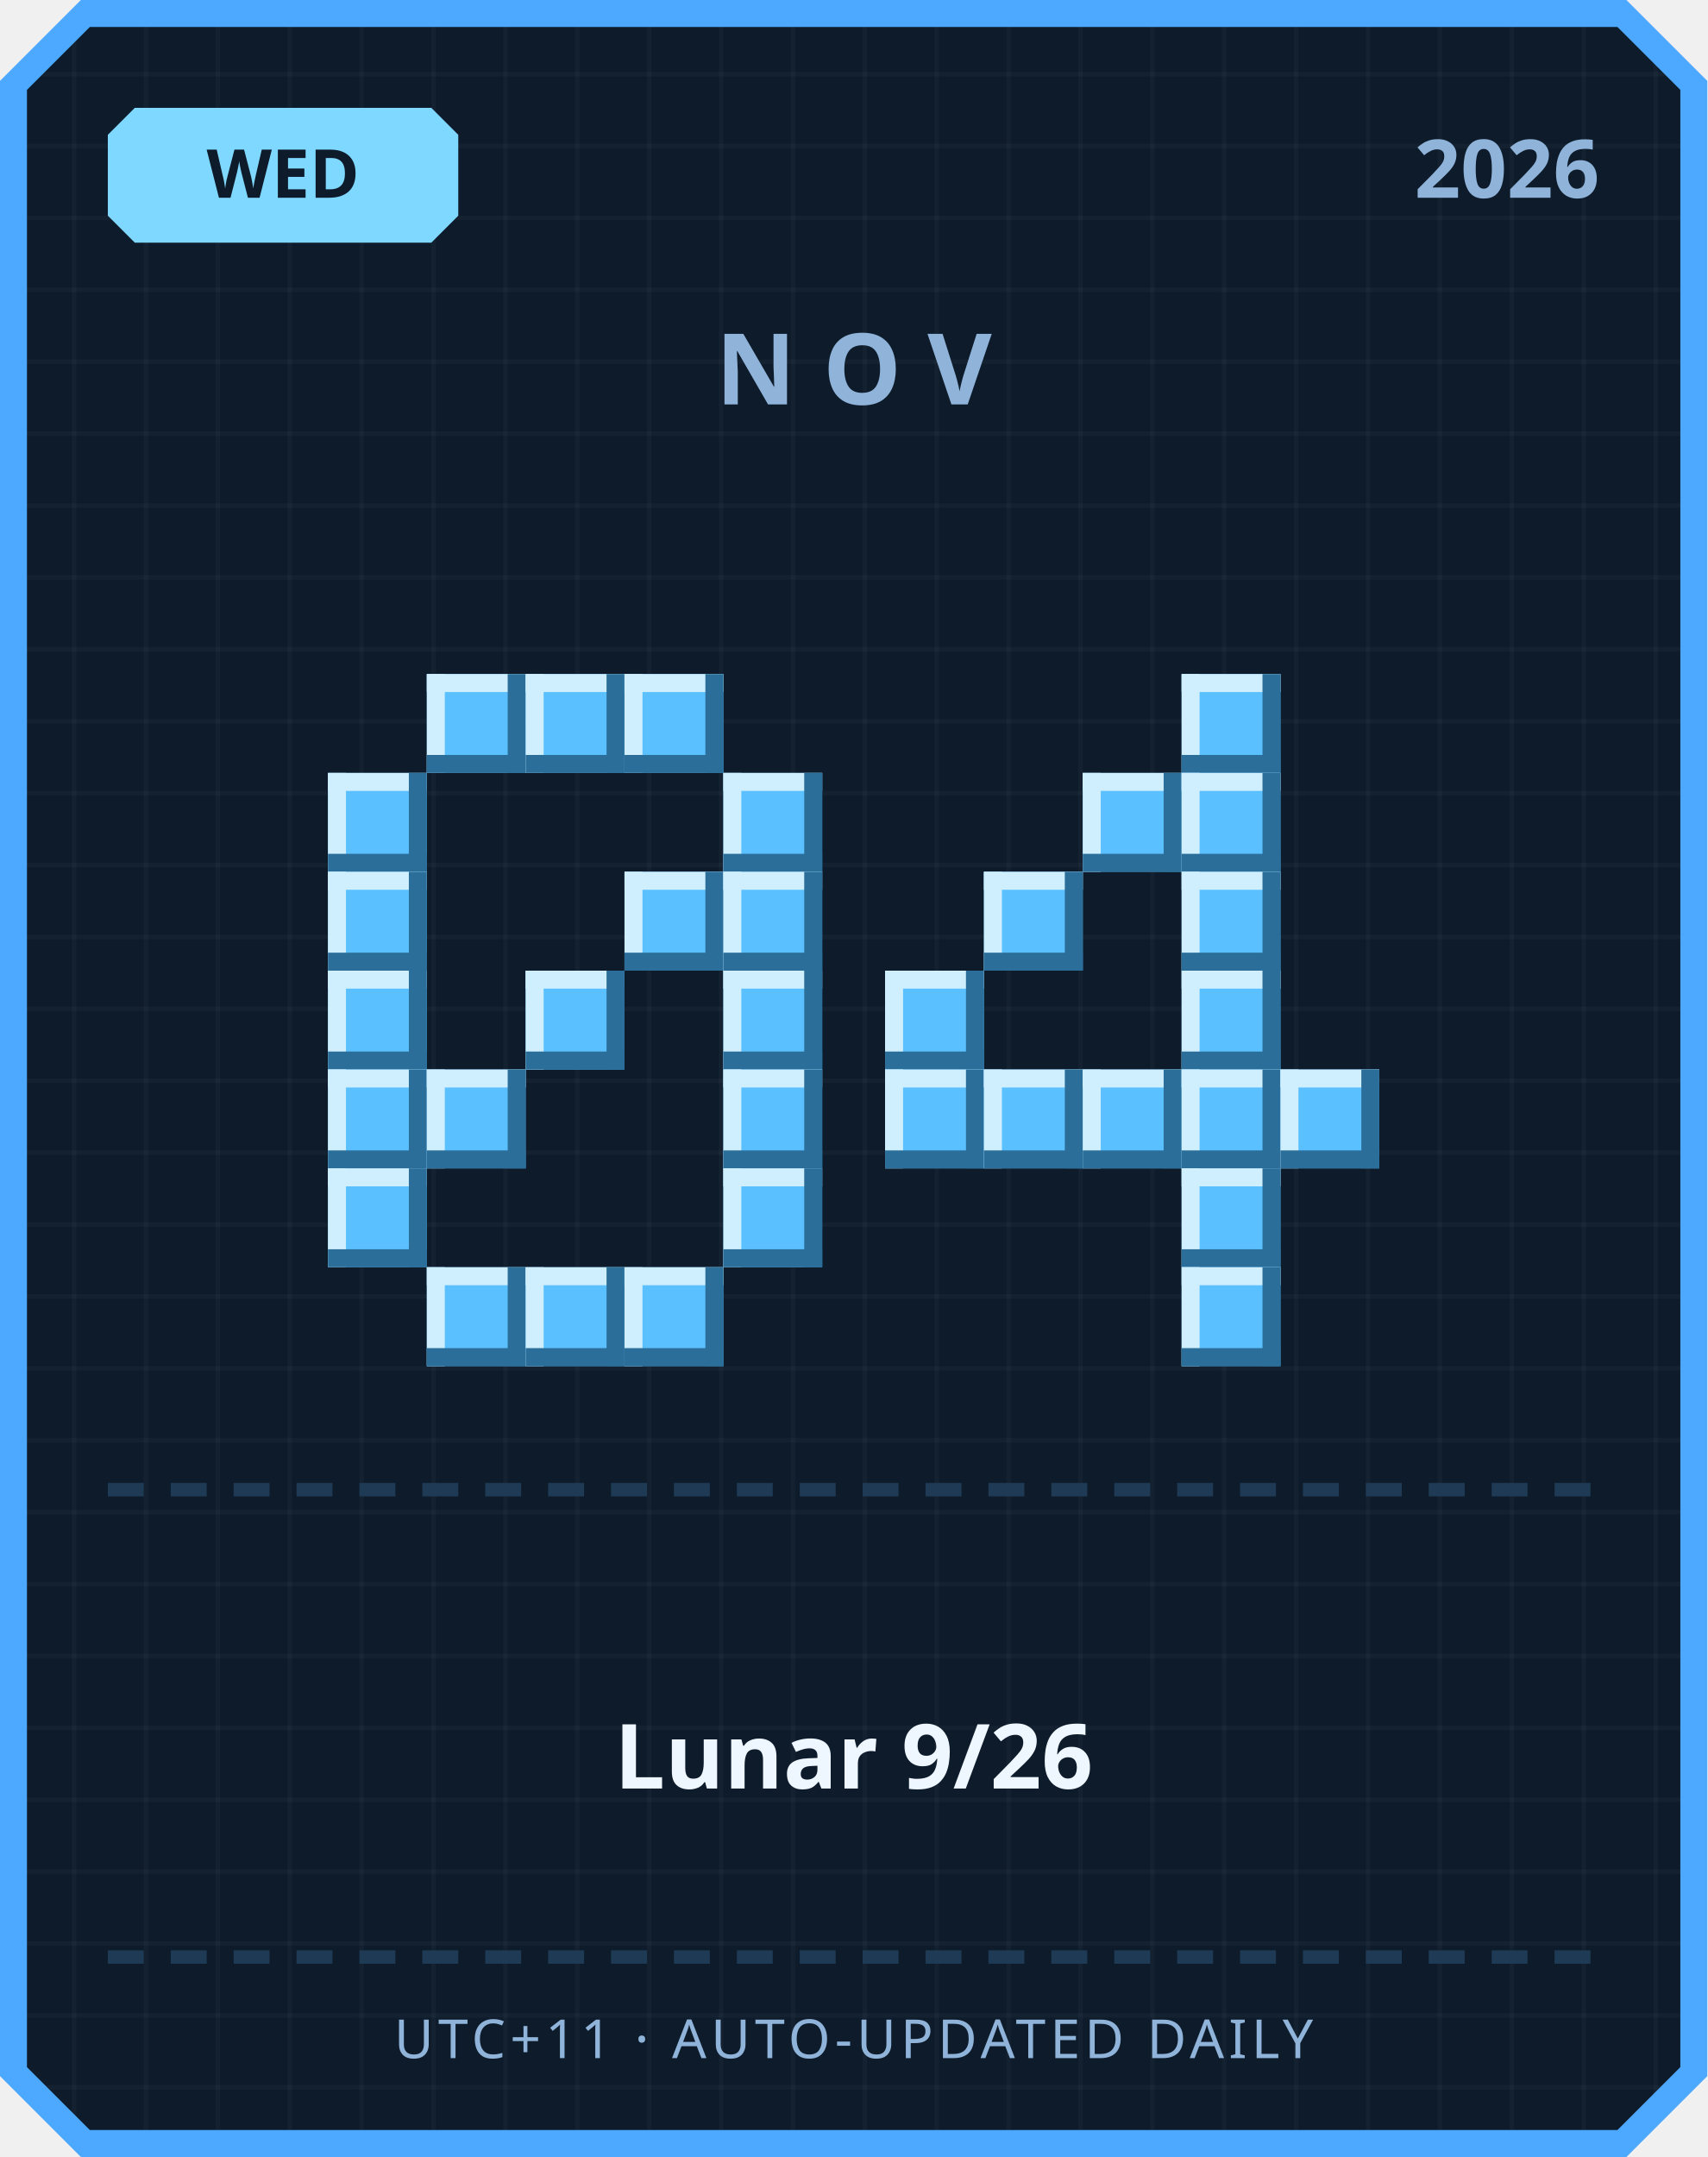
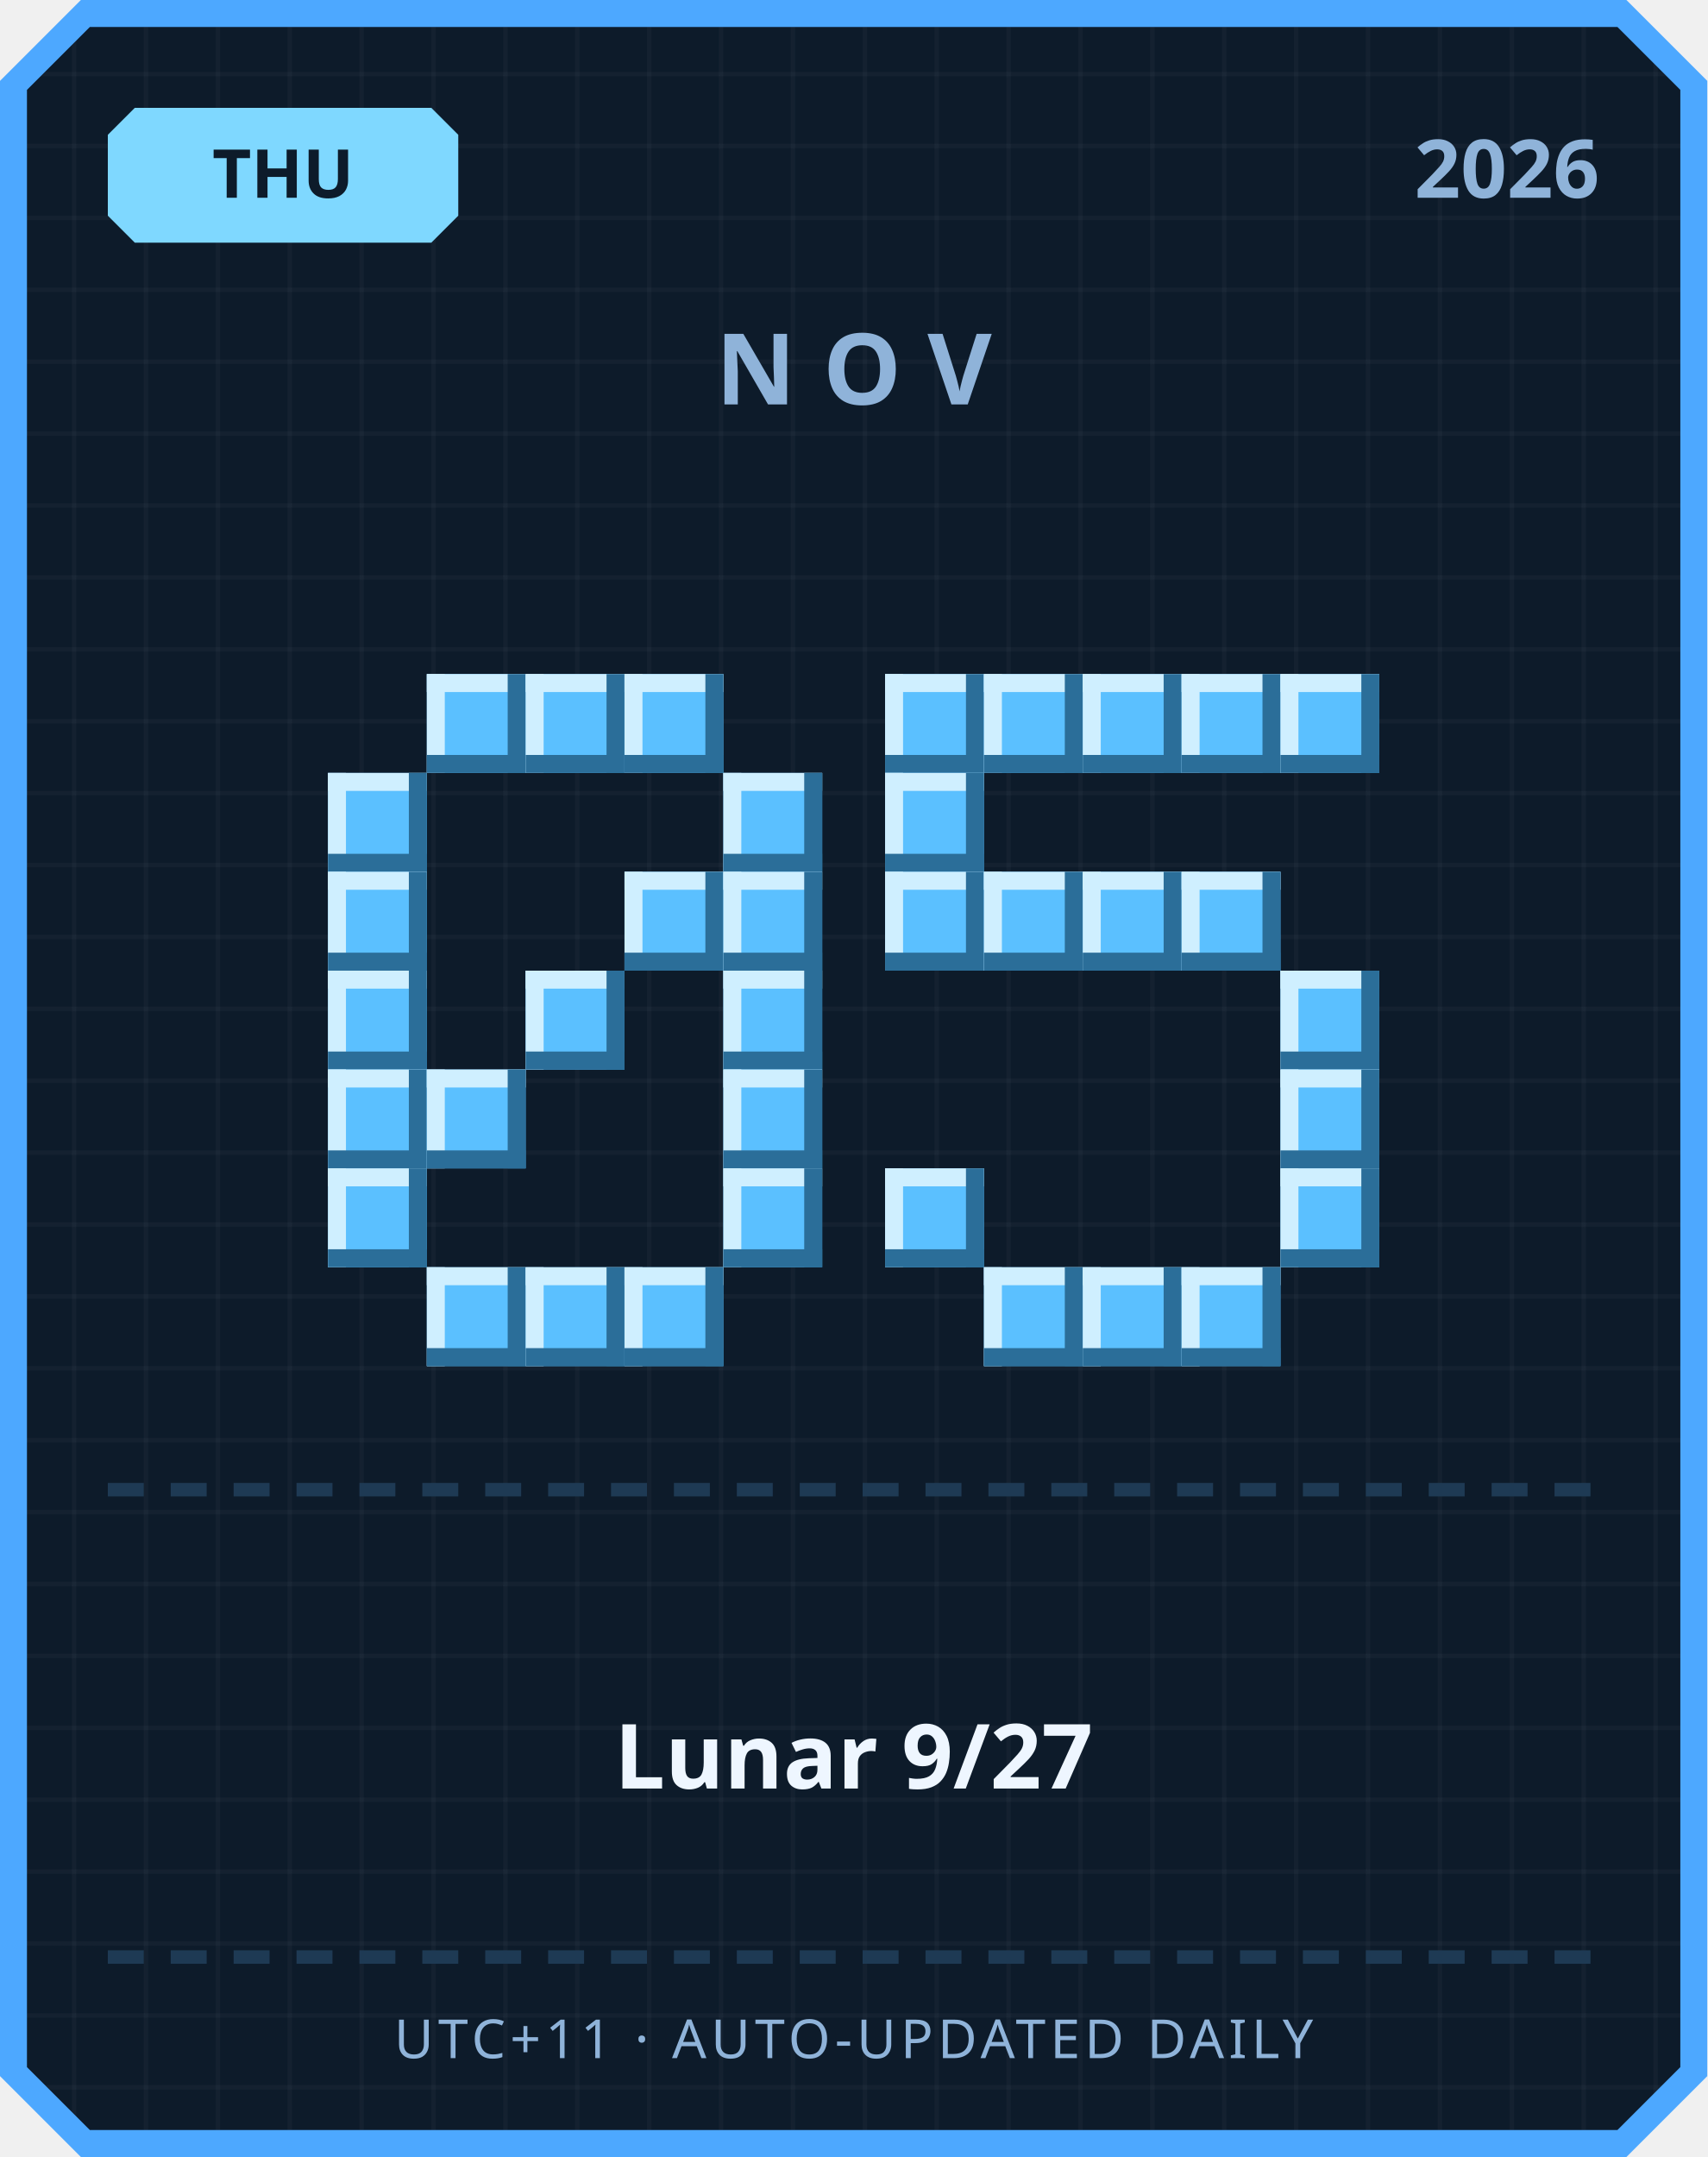
<svg xmlns="http://www.w3.org/2000/svg" width="380" height="480" viewBox="0 0 380 480">
  <defs>
    <pattern id="grid" width="16" height="16" patternUnits="userSpaceOnUse">
      <rect width="16" height="16" fill="#0d1b2a" />
      <rect width="1" height="16" fill="#ffffff" opacity="0.03" />
      <rect width="16" height="1" fill="#ffffff" opacity="0.03" />
    </pattern>
  </defs>
  <path d="M 18,0 L 362,0 L 380,18 L 380,462 L 362,480 L 18,480 L 0,462 L 0,18 Z" fill="#4da8ff" />
  <path d="M 20,6 L 360,6 L 374,20 L 374,460 L 360,474 L 20,474 L 6,460 L 6,20 Z" fill="url(#grid)" />
  <path d="M 30,24 L 96,24 L 102,30 L 102,48 L 96,54 L 30,54 L 24,48 L 24,30 Z" fill="#7fd8ff" />
-   <text x="63" y="44" text-anchor="middle" font-family="'Segoe UI', sans-serif" font-size="15" font-weight="700" fill="#0d1b2a">WED</text>
+   <text x="63" y="44" text-anchor="middle" font-family="'Segoe UI', sans-serif" font-size="15" font-weight="700" fill="#0d1b2a">THU</text>
  <text x="356" y="44" text-anchor="end" font-family="'Segoe UI', sans-serif" font-size="18" font-weight="700" fill="#8fb3d9">2026</text>
  <text x="190" y="90" text-anchor="middle" font-family="'Segoe UI', sans-serif" font-size="22" font-weight="700" letter-spacing="6" fill="#8fb3d9">NOV</text>
  <rect x="95" y="150" width="22" height="22" fill="#5bc0ff" />
  <rect x="95" y="150" width="22" height="4" fill="#cfefff" />
  <rect x="95" y="150" width="4" height="22" fill="#cfefff" />
  <rect x="95" y="168" width="22" height="4" fill="#2b6e99" />
  <rect x="113" y="150" width="4" height="22" fill="#2b6e99" />
  <rect x="117" y="150" width="22" height="22" fill="#5bc0ff" />
  <rect x="117" y="150" width="22" height="4" fill="#cfefff" />
  <rect x="117" y="150" width="4" height="22" fill="#cfefff" />
  <rect x="117" y="168" width="22" height="4" fill="#2b6e99" />
  <rect x="135" y="150" width="4" height="22" fill="#2b6e99" />
  <rect x="139" y="150" width="22" height="22" fill="#5bc0ff" />
  <rect x="139" y="150" width="22" height="4" fill="#cfefff" />
  <rect x="139" y="150" width="4" height="22" fill="#cfefff" />
  <rect x="139" y="168" width="22" height="4" fill="#2b6e99" />
  <rect x="157" y="150" width="4" height="22" fill="#2b6e99" />
  <rect x="73" y="172" width="22" height="22" fill="#5bc0ff" />
  <rect x="73" y="172" width="22" height="4" fill="#cfefff" />
  <rect x="73" y="172" width="4" height="22" fill="#cfefff" />
  <rect x="73" y="190" width="22" height="4" fill="#2b6e99" />
  <rect x="91" y="172" width="4" height="22" fill="#2b6e99" />
  <rect x="161" y="172" width="22" height="22" fill="#5bc0ff" />
  <rect x="161" y="172" width="22" height="4" fill="#cfefff" />
  <rect x="161" y="172" width="4" height="22" fill="#cfefff" />
  <rect x="161" y="190" width="22" height="4" fill="#2b6e99" />
  <rect x="179" y="172" width="4" height="22" fill="#2b6e99" />
  <rect x="73" y="194" width="22" height="22" fill="#5bc0ff" />
  <rect x="73" y="194" width="22" height="4" fill="#cfefff" />
  <rect x="73" y="194" width="4" height="22" fill="#cfefff" />
  <rect x="73" y="212" width="22" height="4" fill="#2b6e99" />
  <rect x="91" y="194" width="4" height="22" fill="#2b6e99" />
  <rect x="139" y="194" width="22" height="22" fill="#5bc0ff" />
  <rect x="139" y="194" width="22" height="4" fill="#cfefff" />
  <rect x="139" y="194" width="4" height="22" fill="#cfefff" />
  <rect x="139" y="212" width="22" height="4" fill="#2b6e99" />
  <rect x="157" y="194" width="4" height="22" fill="#2b6e99" />
  <rect x="161" y="194" width="22" height="22" fill="#5bc0ff" />
  <rect x="161" y="194" width="22" height="4" fill="#cfefff" />
  <rect x="161" y="194" width="4" height="22" fill="#cfefff" />
  <rect x="161" y="212" width="22" height="4" fill="#2b6e99" />
  <rect x="179" y="194" width="4" height="22" fill="#2b6e99" />
  <rect x="73" y="216" width="22" height="22" fill="#5bc0ff" />
  <rect x="73" y="216" width="22" height="4" fill="#cfefff" />
  <rect x="73" y="216" width="4" height="22" fill="#cfefff" />
  <rect x="73" y="234" width="22" height="4" fill="#2b6e99" />
  <rect x="91" y="216" width="4" height="22" fill="#2b6e99" />
  <rect x="117" y="216" width="22" height="22" fill="#5bc0ff" />
  <rect x="117" y="216" width="22" height="4" fill="#cfefff" />
  <rect x="117" y="216" width="4" height="22" fill="#cfefff" />
  <rect x="117" y="234" width="22" height="4" fill="#2b6e99" />
  <rect x="135" y="216" width="4" height="22" fill="#2b6e99" />
  <rect x="161" y="216" width="22" height="22" fill="#5bc0ff" />
  <rect x="161" y="216" width="22" height="4" fill="#cfefff" />
  <rect x="161" y="216" width="4" height="22" fill="#cfefff" />
  <rect x="161" y="234" width="22" height="4" fill="#2b6e99" />
  <rect x="179" y="216" width="4" height="22" fill="#2b6e99" />
  <rect x="73" y="238" width="22" height="22" fill="#5bc0ff" />
  <rect x="73" y="238" width="22" height="4" fill="#cfefff" />
  <rect x="73" y="238" width="4" height="22" fill="#cfefff" />
  <rect x="73" y="256" width="22" height="4" fill="#2b6e99" />
  <rect x="91" y="238" width="4" height="22" fill="#2b6e99" />
  <rect x="95" y="238" width="22" height="22" fill="#5bc0ff" />
  <rect x="95" y="238" width="22" height="4" fill="#cfefff" />
  <rect x="95" y="238" width="4" height="22" fill="#cfefff" />
  <rect x="95" y="256" width="22" height="4" fill="#2b6e99" />
  <rect x="113" y="238" width="4" height="22" fill="#2b6e99" />
  <rect x="161" y="238" width="22" height="22" fill="#5bc0ff" />
  <rect x="161" y="238" width="22" height="4" fill="#cfefff" />
  <rect x="161" y="238" width="4" height="22" fill="#cfefff" />
  <rect x="161" y="256" width="22" height="4" fill="#2b6e99" />
  <rect x="179" y="238" width="4" height="22" fill="#2b6e99" />
  <rect x="73" y="260" width="22" height="22" fill="#5bc0ff" />
  <rect x="73" y="260" width="22" height="4" fill="#cfefff" />
  <rect x="73" y="260" width="4" height="22" fill="#cfefff" />
  <rect x="73" y="278" width="22" height="4" fill="#2b6e99" />
  <rect x="91" y="260" width="4" height="22" fill="#2b6e99" />
  <rect x="161" y="260" width="22" height="22" fill="#5bc0ff" />
  <rect x="161" y="260" width="22" height="4" fill="#cfefff" />
  <rect x="161" y="260" width="4" height="22" fill="#cfefff" />
  <rect x="161" y="278" width="22" height="4" fill="#2b6e99" />
  <rect x="179" y="260" width="4" height="22" fill="#2b6e99" />
  <rect x="95" y="282" width="22" height="22" fill="#5bc0ff" />
  <rect x="95" y="282" width="22" height="4" fill="#cfefff" />
  <rect x="95" y="282" width="4" height="22" fill="#cfefff" />
  <rect x="95" y="300" width="22" height="4" fill="#2b6e99" />
  <rect x="113" y="282" width="4" height="22" fill="#2b6e99" />
  <rect x="117" y="282" width="22" height="22" fill="#5bc0ff" />
  <rect x="117" y="282" width="22" height="4" fill="#cfefff" />
  <rect x="117" y="282" width="4" height="22" fill="#cfefff" />
  <rect x="117" y="300" width="22" height="4" fill="#2b6e99" />
  <rect x="135" y="282" width="4" height="22" fill="#2b6e99" />
  <rect x="139" y="282" width="22" height="22" fill="#5bc0ff" />
  <rect x="139" y="282" width="22" height="4" fill="#cfefff" />
  <rect x="139" y="282" width="4" height="22" fill="#cfefff" />
  <rect x="139" y="300" width="22" height="4" fill="#2b6e99" />
  <rect x="157" y="282" width="4" height="22" fill="#2b6e99" />
+   <rect x="197" y="150" width="22" height="22" fill="#5bc0ff" />
+   <rect x="197" y="150" width="22" height="4" fill="#cfefff" />
+   <rect x="197" y="150" width="4" height="22" fill="#cfefff" />
+   <rect x="197" y="168" width="22" height="4" fill="#2b6e99" />
+   <rect x="215" y="150" width="4" height="22" fill="#2b6e99" />
+   <rect x="219" y="150" width="22" height="22" fill="#5bc0ff" />
+   <rect x="219" y="150" width="22" height="4" fill="#cfefff" />
+   <rect x="219" y="150" width="4" height="22" fill="#cfefff" />
+   <rect x="219" y="168" width="22" height="4" fill="#2b6e99" />
+   <rect x="237" y="150" width="4" height="22" fill="#2b6e99" />
+   <rect x="241" y="150" width="22" height="22" fill="#5bc0ff" />
+   <rect x="241" y="150" width="22" height="4" fill="#cfefff" />
+   <rect x="241" y="150" width="4" height="22" fill="#cfefff" />
+   <rect x="241" y="168" width="22" height="4" fill="#2b6e99" />
+   <rect x="259" y="150" width="4" height="22" fill="#2b6e99" />
  <rect x="263" y="150" width="22" height="22" fill="#5bc0ff" />
  <rect x="263" y="150" width="22" height="4" fill="#cfefff" />
  <rect x="263" y="150" width="4" height="22" fill="#cfefff" />
  <rect x="263" y="168" width="22" height="4" fill="#2b6e99" />
  <rect x="281" y="150" width="4" height="22" fill="#2b6e99" />
-   <rect x="241" y="172" width="22" height="22" fill="#5bc0ff" />
-   <rect x="241" y="172" width="22" height="4" fill="#cfefff" />
-   <rect x="241" y="172" width="4" height="22" fill="#cfefff" />
-   <rect x="241" y="190" width="22" height="4" fill="#2b6e99" />
-   <rect x="259" y="172" width="4" height="22" fill="#2b6e99" />
-   <rect x="263" y="172" width="22" height="22" fill="#5bc0ff" />
-   <rect x="263" y="172" width="22" height="4" fill="#cfefff" />
-   <rect x="263" y="172" width="4" height="22" fill="#cfefff" />
-   <rect x="263" y="190" width="22" height="4" fill="#2b6e99" />
-   <rect x="281" y="172" width="4" height="22" fill="#2b6e99" />
+   <rect x="285" y="150" width="22" height="22" fill="#5bc0ff" />
+   <rect x="285" y="150" width="22" height="4" fill="#cfefff" />
+   <rect x="285" y="150" width="4" height="22" fill="#cfefff" />
+   <rect x="285" y="168" width="22" height="4" fill="#2b6e99" />
+   <rect x="303" y="150" width="4" height="22" fill="#2b6e99" />
+   <rect x="197" y="172" width="22" height="22" fill="#5bc0ff" />
+   <rect x="197" y="172" width="22" height="4" fill="#cfefff" />
+   <rect x="197" y="172" width="4" height="22" fill="#cfefff" />
+   <rect x="197" y="190" width="22" height="4" fill="#2b6e99" />
+   <rect x="215" y="172" width="4" height="22" fill="#2b6e99" />
+   <rect x="197" y="194" width="22" height="22" fill="#5bc0ff" />
+   <rect x="197" y="194" width="22" height="4" fill="#cfefff" />
+   <rect x="197" y="194" width="4" height="22" fill="#cfefff" />
+   <rect x="197" y="212" width="22" height="4" fill="#2b6e99" />
+   <rect x="215" y="194" width="4" height="22" fill="#2b6e99" />
  <rect x="219" y="194" width="22" height="22" fill="#5bc0ff" />
  <rect x="219" y="194" width="22" height="4" fill="#cfefff" />
  <rect x="219" y="194" width="4" height="22" fill="#cfefff" />
  <rect x="219" y="212" width="22" height="4" fill="#2b6e99" />
  <rect x="237" y="194" width="4" height="22" fill="#2b6e99" />
+   <rect x="241" y="194" width="22" height="22" fill="#5bc0ff" />
+   <rect x="241" y="194" width="22" height="4" fill="#cfefff" />
+   <rect x="241" y="194" width="4" height="22" fill="#cfefff" />
+   <rect x="241" y="212" width="22" height="4" fill="#2b6e99" />
+   <rect x="259" y="194" width="4" height="22" fill="#2b6e99" />
  <rect x="263" y="194" width="22" height="22" fill="#5bc0ff" />
  <rect x="263" y="194" width="22" height="4" fill="#cfefff" />
  <rect x="263" y="194" width="4" height="22" fill="#cfefff" />
  <rect x="263" y="212" width="22" height="4" fill="#2b6e99" />
  <rect x="281" y="194" width="4" height="22" fill="#2b6e99" />
-   <rect x="197" y="216" width="22" height="22" fill="#5bc0ff" />
-   <rect x="197" y="216" width="22" height="4" fill="#cfefff" />
-   <rect x="197" y="216" width="4" height="22" fill="#cfefff" />
-   <rect x="197" y="234" width="22" height="4" fill="#2b6e99" />
-   <rect x="215" y="216" width="4" height="22" fill="#2b6e99" />
-   <rect x="263" y="216" width="22" height="22" fill="#5bc0ff" />
-   <rect x="263" y="216" width="22" height="4" fill="#cfefff" />
-   <rect x="263" y="216" width="4" height="22" fill="#cfefff" />
-   <rect x="263" y="234" width="22" height="4" fill="#2b6e99" />
-   <rect x="281" y="216" width="4" height="22" fill="#2b6e99" />
-   <rect x="197" y="238" width="22" height="22" fill="#5bc0ff" />
-   <rect x="197" y="238" width="22" height="4" fill="#cfefff" />
-   <rect x="197" y="238" width="4" height="22" fill="#cfefff" />
-   <rect x="197" y="256" width="22" height="4" fill="#2b6e99" />
-   <rect x="215" y="238" width="4" height="22" fill="#2b6e99" />
-   <rect x="219" y="238" width="22" height="22" fill="#5bc0ff" />
-   <rect x="219" y="238" width="22" height="4" fill="#cfefff" />
-   <rect x="219" y="238" width="4" height="22" fill="#cfefff" />
-   <rect x="219" y="256" width="22" height="4" fill="#2b6e99" />
-   <rect x="237" y="238" width="4" height="22" fill="#2b6e99" />
-   <rect x="241" y="238" width="22" height="22" fill="#5bc0ff" />
-   <rect x="241" y="238" width="22" height="4" fill="#cfefff" />
-   <rect x="241" y="238" width="4" height="22" fill="#cfefff" />
-   <rect x="241" y="256" width="22" height="4" fill="#2b6e99" />
-   <rect x="259" y="238" width="4" height="22" fill="#2b6e99" />
-   <rect x="263" y="238" width="22" height="22" fill="#5bc0ff" />
-   <rect x="263" y="238" width="22" height="4" fill="#cfefff" />
-   <rect x="263" y="238" width="4" height="22" fill="#cfefff" />
-   <rect x="263" y="256" width="22" height="4" fill="#2b6e99" />
-   <rect x="281" y="238" width="4" height="22" fill="#2b6e99" />
+   <rect x="285" y="216" width="22" height="22" fill="#5bc0ff" />
+   <rect x="285" y="216" width="22" height="4" fill="#cfefff" />
+   <rect x="285" y="216" width="4" height="22" fill="#cfefff" />
+   <rect x="285" y="234" width="22" height="4" fill="#2b6e99" />
+   <rect x="303" y="216" width="4" height="22" fill="#2b6e99" />
  <rect x="285" y="238" width="22" height="22" fill="#5bc0ff" />
  <rect x="285" y="238" width="22" height="4" fill="#cfefff" />
  <rect x="285" y="238" width="4" height="22" fill="#cfefff" />
  <rect x="285" y="256" width="22" height="4" fill="#2b6e99" />
  <rect x="303" y="238" width="4" height="22" fill="#2b6e99" />
-   <rect x="263" y="260" width="22" height="22" fill="#5bc0ff" />
-   <rect x="263" y="260" width="22" height="4" fill="#cfefff" />
-   <rect x="263" y="260" width="4" height="22" fill="#cfefff" />
-   <rect x="263" y="278" width="22" height="4" fill="#2b6e99" />
-   <rect x="281" y="260" width="4" height="22" fill="#2b6e99" />
+   <rect x="197" y="260" width="22" height="22" fill="#5bc0ff" />
+   <rect x="197" y="260" width="22" height="4" fill="#cfefff" />
+   <rect x="197" y="260" width="4" height="22" fill="#cfefff" />
+   <rect x="197" y="278" width="22" height="4" fill="#2b6e99" />
+   <rect x="215" y="260" width="4" height="22" fill="#2b6e99" />
+   <rect x="285" y="260" width="22" height="22" fill="#5bc0ff" />
+   <rect x="285" y="260" width="22" height="4" fill="#cfefff" />
+   <rect x="285" y="260" width="4" height="22" fill="#cfefff" />
+   <rect x="285" y="278" width="22" height="4" fill="#2b6e99" />
+   <rect x="303" y="260" width="4" height="22" fill="#2b6e99" />
+   <rect x="219" y="282" width="22" height="22" fill="#5bc0ff" />
+   <rect x="219" y="282" width="22" height="4" fill="#cfefff" />
+   <rect x="219" y="282" width="4" height="22" fill="#cfefff" />
+   <rect x="219" y="300" width="22" height="4" fill="#2b6e99" />
+   <rect x="237" y="282" width="4" height="22" fill="#2b6e99" />
+   <rect x="241" y="282" width="22" height="22" fill="#5bc0ff" />
+   <rect x="241" y="282" width="22" height="4" fill="#cfefff" />
+   <rect x="241" y="282" width="4" height="22" fill="#cfefff" />
+   <rect x="241" y="300" width="22" height="4" fill="#2b6e99" />
+   <rect x="259" y="282" width="4" height="22" fill="#2b6e99" />
  <rect x="263" y="282" width="22" height="22" fill="#5bc0ff" />
  <rect x="263" y="282" width="22" height="4" fill="#cfefff" />
  <rect x="263" y="282" width="4" height="22" fill="#cfefff" />
  <rect x="263" y="300" width="22" height="4" fill="#2b6e99" />
  <rect x="281" y="282" width="4" height="22" fill="#2b6e99" />
  <rect x="24" y="330" width="8" height="3" fill="#1e3a54" />
  <rect x="38" y="330" width="8" height="3" fill="#1e3a54" />
  <rect x="52" y="330" width="8" height="3" fill="#1e3a54" />
  <rect x="66" y="330" width="8" height="3" fill="#1e3a54" />
  <rect x="80" y="330" width="8" height="3" fill="#1e3a54" />
  <rect x="94" y="330" width="8" height="3" fill="#1e3a54" />
  <rect x="108" y="330" width="8" height="3" fill="#1e3a54" />
  <rect x="122" y="330" width="8" height="3" fill="#1e3a54" />
  <rect x="136" y="330" width="8" height="3" fill="#1e3a54" />
  <rect x="150" y="330" width="8" height="3" fill="#1e3a54" />
  <rect x="164" y="330" width="8" height="3" fill="#1e3a54" />
  <rect x="178" y="330" width="8" height="3" fill="#1e3a54" />
  <rect x="192" y="330" width="8" height="3" fill="#1e3a54" />
  <rect x="206" y="330" width="8" height="3" fill="#1e3a54" />
  <rect x="220" y="330" width="8" height="3" fill="#1e3a54" />
  <rect x="234" y="330" width="8" height="3" fill="#1e3a54" />
  <rect x="248" y="330" width="8" height="3" fill="#1e3a54" />
  <rect x="262" y="330" width="8" height="3" fill="#1e3a54" />
  <rect x="276" y="330" width="8" height="3" fill="#1e3a54" />
  <rect x="290" y="330" width="8" height="3" fill="#1e3a54" />
  <rect x="304" y="330" width="8" height="3" fill="#1e3a54" />
  <rect x="318" y="330" width="8" height="3" fill="#1e3a54" />
  <rect x="332" y="330" width="8" height="3" fill="#1e3a54" />
  <rect x="346" y="330" width="8" height="3" fill="#1e3a54" />
-   <text x="190" y="398" text-anchor="middle" font-family="'Segoe UI', 'Microsoft JhengHei', sans-serif" font-size="20" font-weight="700" fill="#eef6ff">Lunar 9/26</text>
+   <text x="190" y="398" text-anchor="middle" font-family="'Segoe UI', 'Microsoft JhengHei', sans-serif" font-size="20" font-weight="700" fill="#eef6ff">Lunar 9/27</text>
  <rect x="24" y="434" width="8" height="3" fill="#1e3a54" />
  <rect x="38" y="434" width="8" height="3" fill="#1e3a54" />
  <rect x="52" y="434" width="8" height="3" fill="#1e3a54" />
  <rect x="66" y="434" width="8" height="3" fill="#1e3a54" />
  <rect x="80" y="434" width="8" height="3" fill="#1e3a54" />
  <rect x="94" y="434" width="8" height="3" fill="#1e3a54" />
  <rect x="108" y="434" width="8" height="3" fill="#1e3a54" />
  <rect x="122" y="434" width="8" height="3" fill="#1e3a54" />
  <rect x="136" y="434" width="8" height="3" fill="#1e3a54" />
  <rect x="150" y="434" width="8" height="3" fill="#1e3a54" />
  <rect x="164" y="434" width="8" height="3" fill="#1e3a54" />
  <rect x="178" y="434" width="8" height="3" fill="#1e3a54" />
  <rect x="192" y="434" width="8" height="3" fill="#1e3a54" />
  <rect x="206" y="434" width="8" height="3" fill="#1e3a54" />
  <rect x="220" y="434" width="8" height="3" fill="#1e3a54" />
  <rect x="234" y="434" width="8" height="3" fill="#1e3a54" />
  <rect x="248" y="434" width="8" height="3" fill="#1e3a54" />
  <rect x="262" y="434" width="8" height="3" fill="#1e3a54" />
  <rect x="276" y="434" width="8" height="3" fill="#1e3a54" />
  <rect x="290" y="434" width="8" height="3" fill="#1e3a54" />
  <rect x="304" y="434" width="8" height="3" fill="#1e3a54" />
  <rect x="318" y="434" width="8" height="3" fill="#1e3a54" />
  <rect x="332" y="434" width="8" height="3" fill="#1e3a54" />
  <rect x="346" y="434" width="8" height="3" fill="#1e3a54" />
  <text x="190" y="458" text-anchor="middle" font-family="'Segoe UI', sans-serif" font-size="12" letter-spacing="1" fill="#8fb3d9">UTC+11 · AUTO-UPDATED DAILY</text>
</svg>
